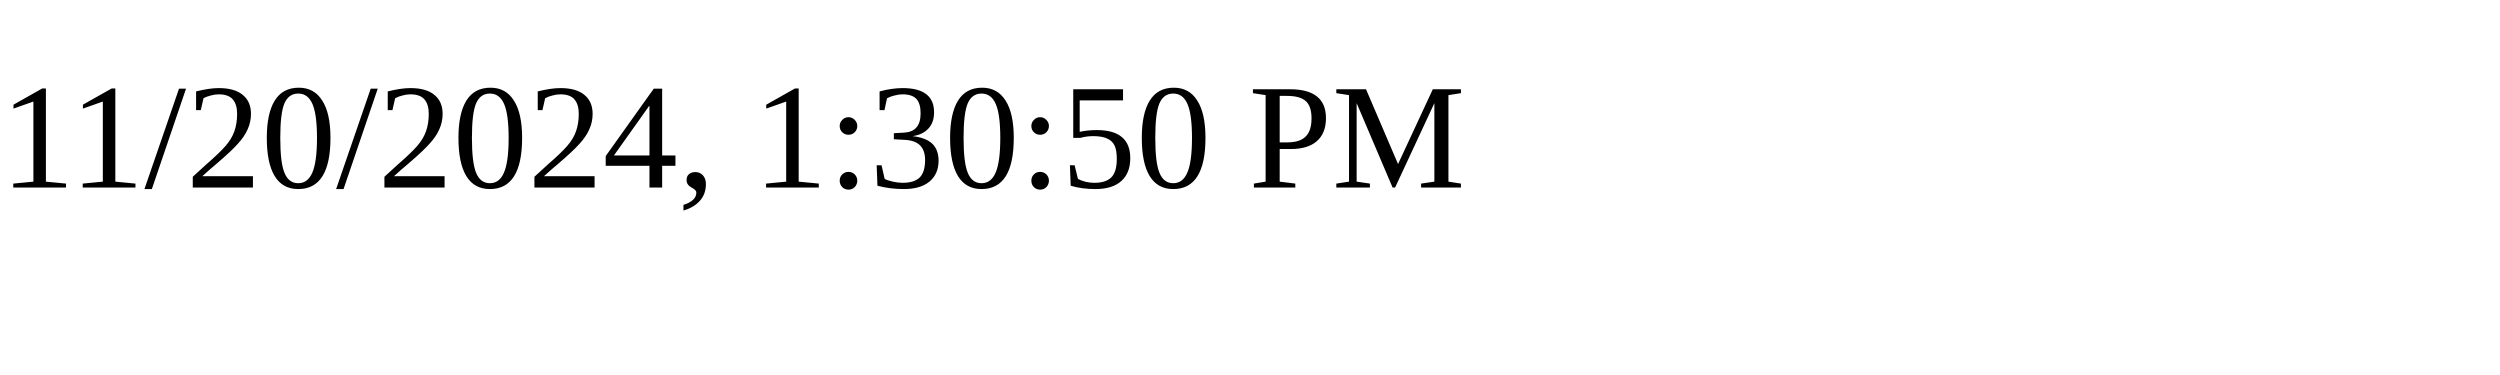
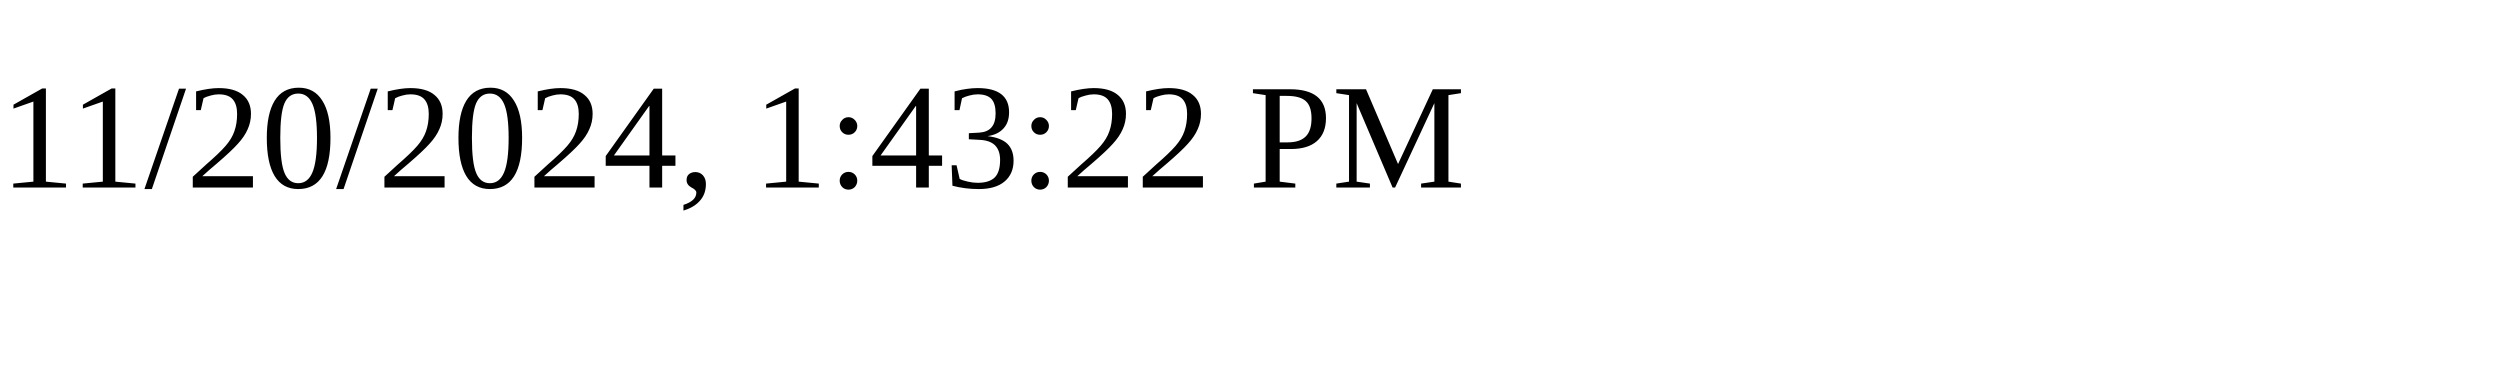
<svg xmlns="http://www.w3.org/2000/svg" height="30" width="200">
-   <text x="0" y="15">11/20/2024, 1:30:50 PM</text>
+   <text x="0" y="15">11/20/2024, 1:43:22 PM</text>
</svg>
